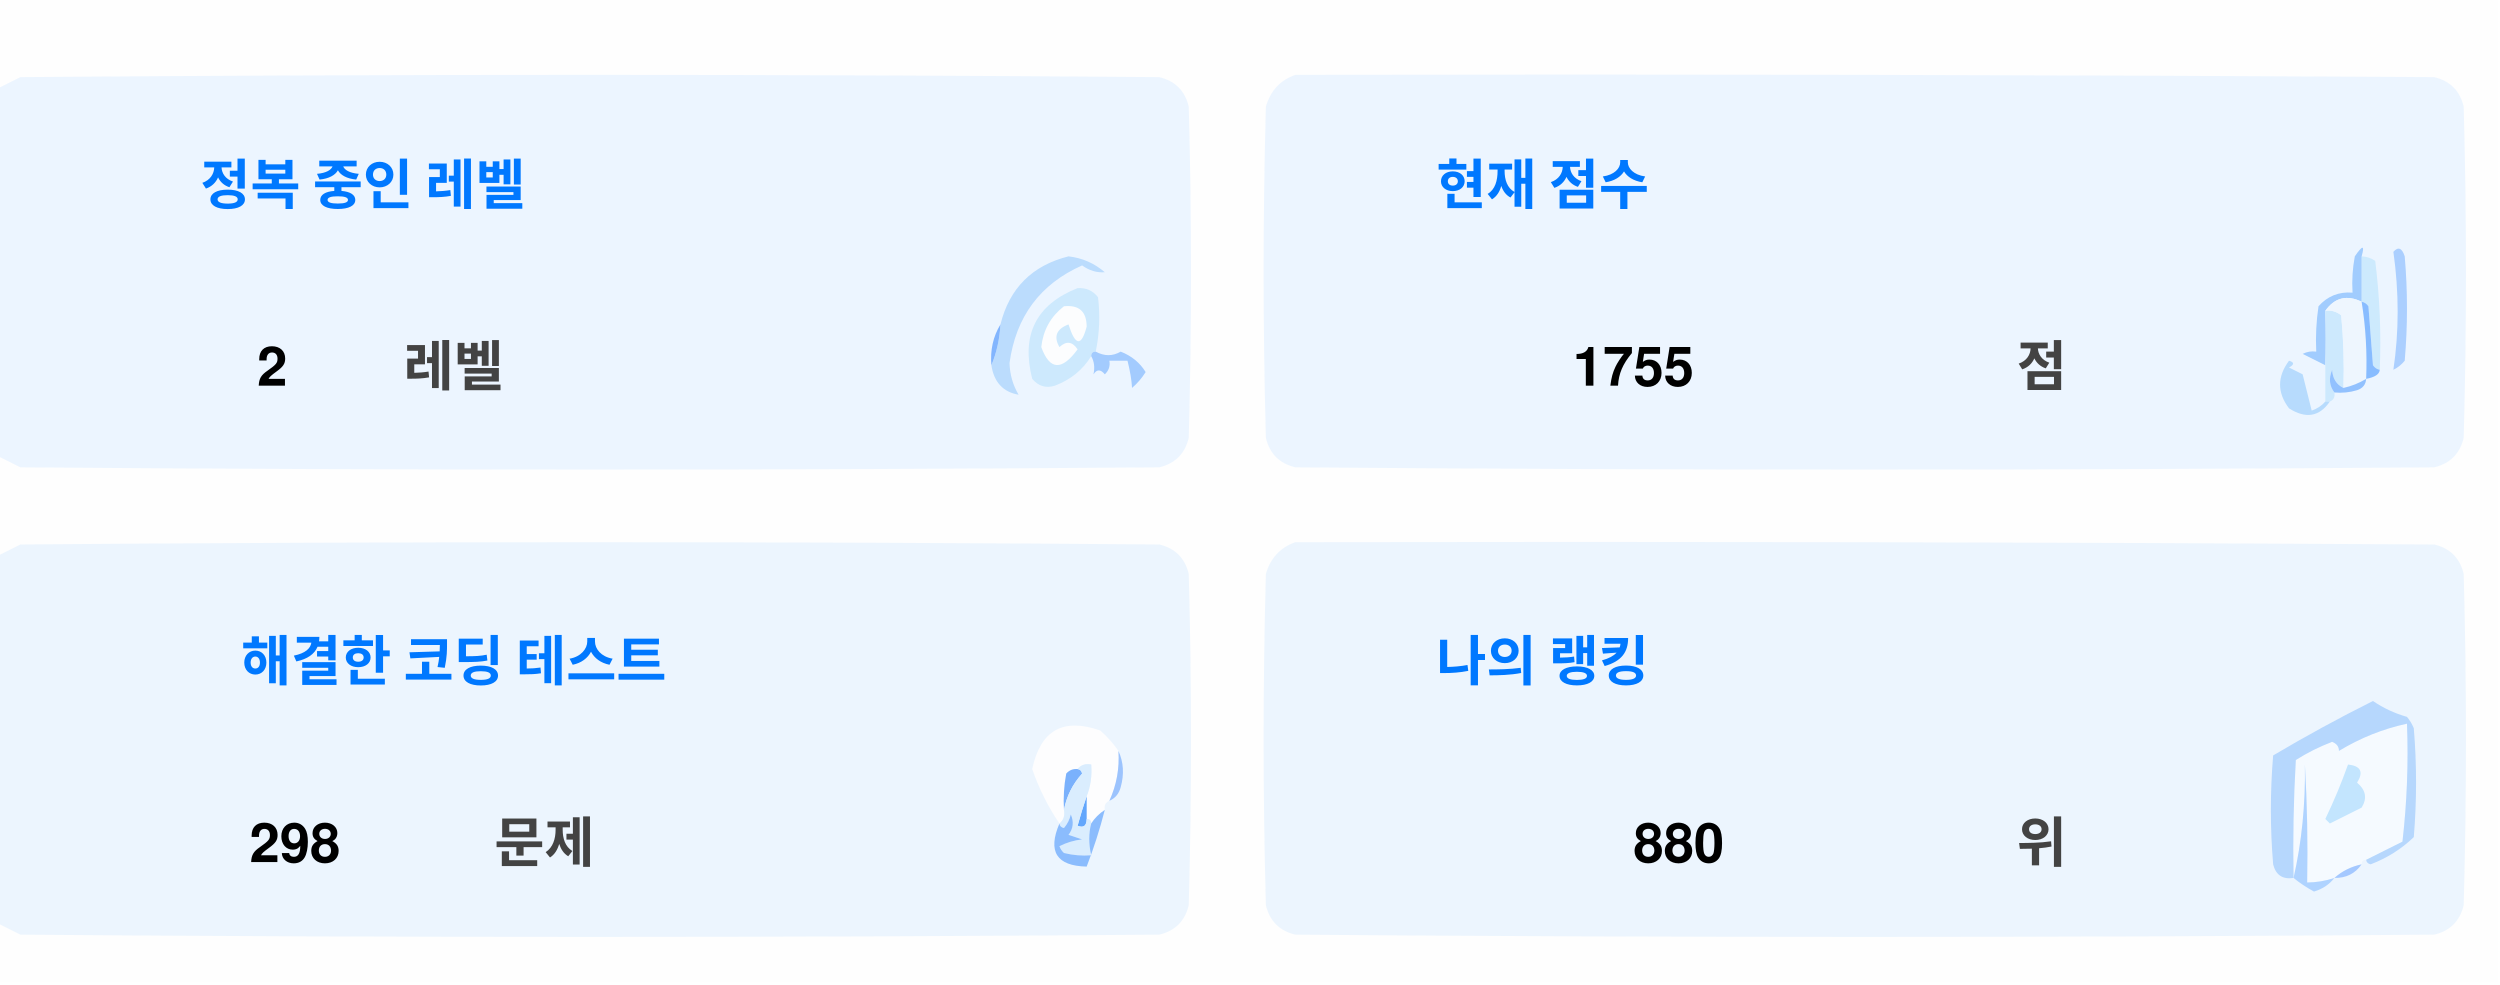
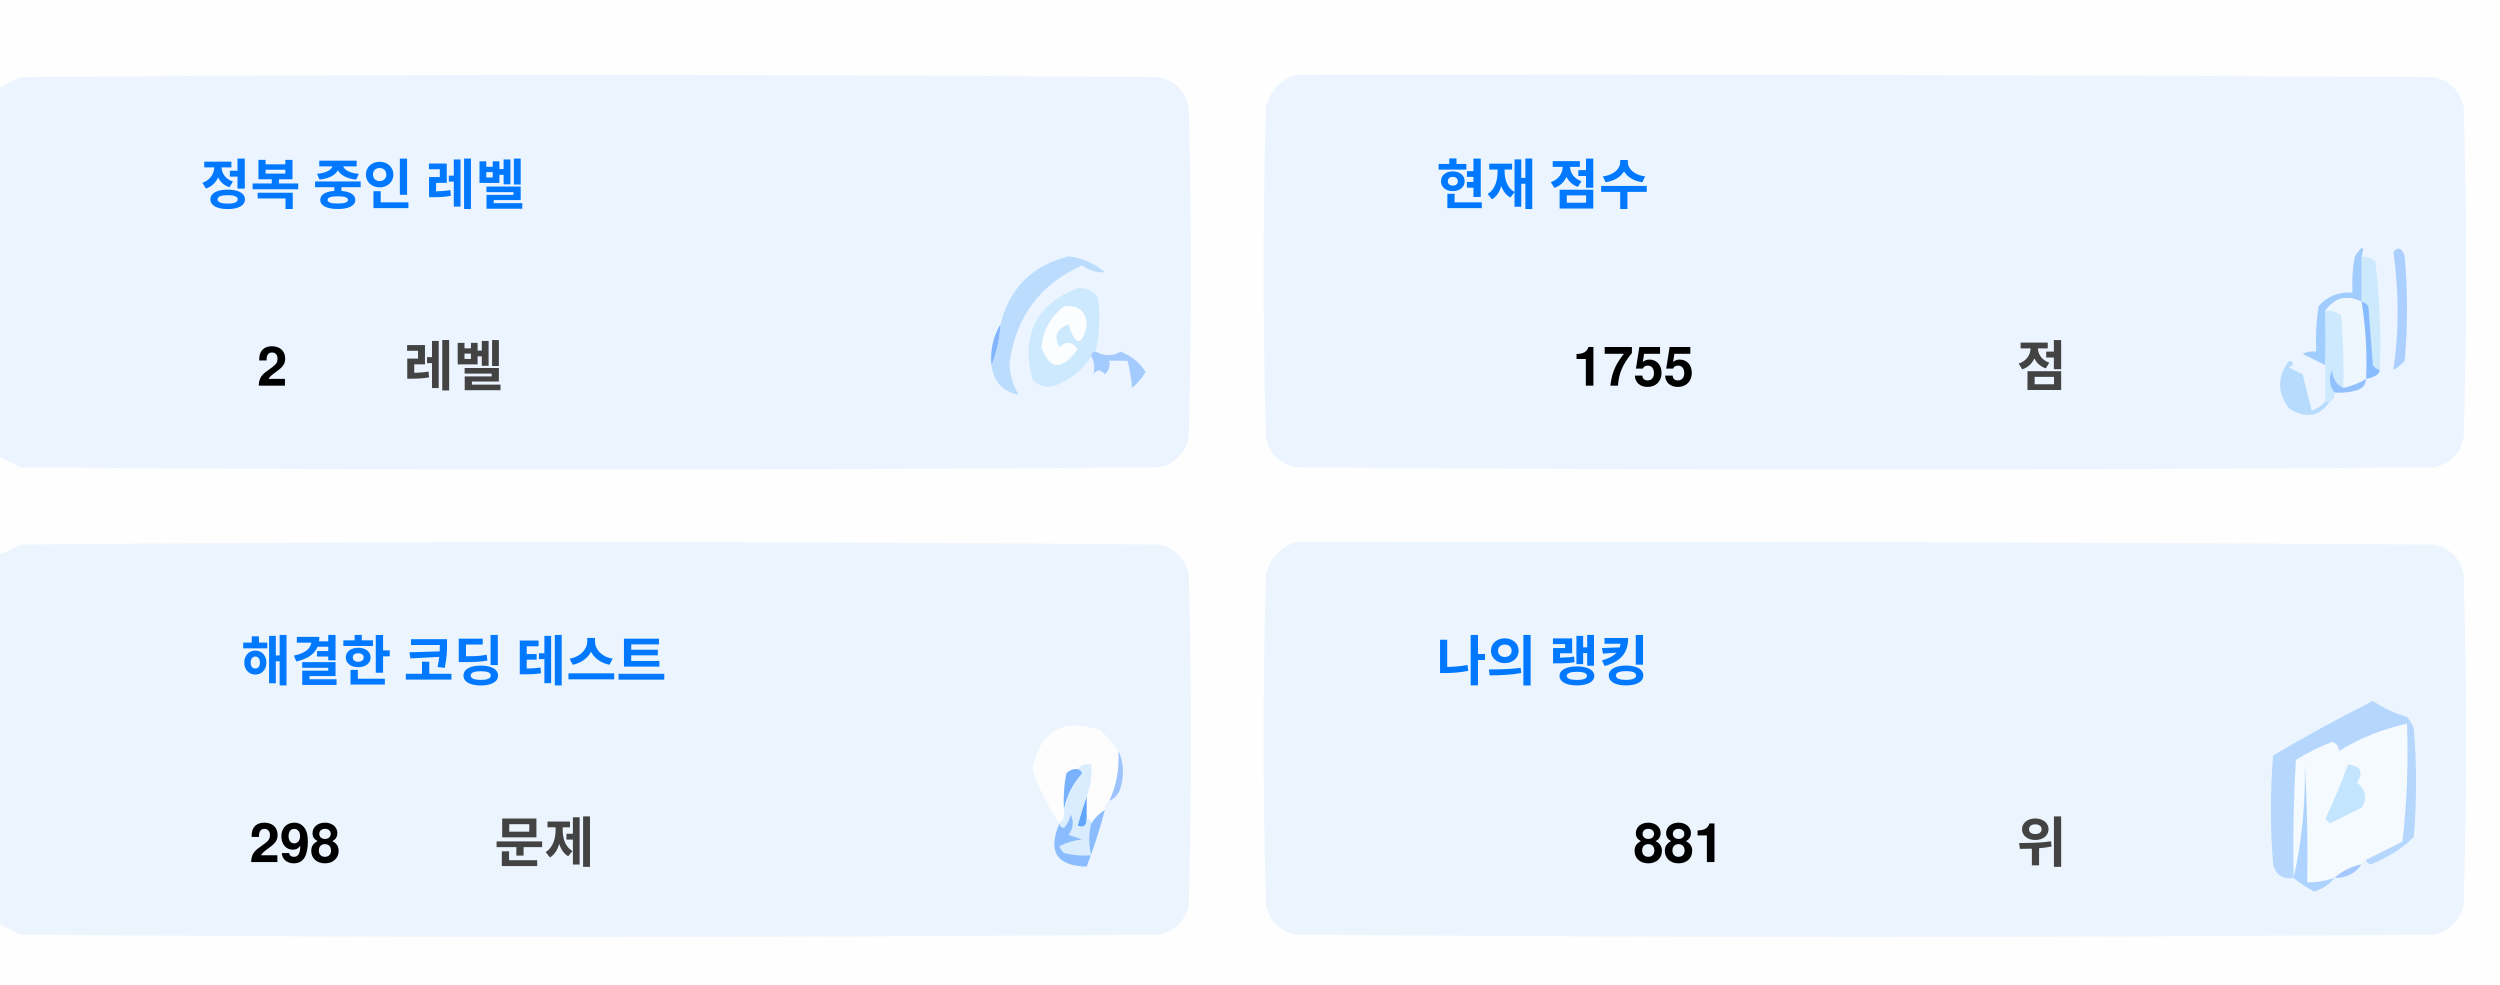
<svg xmlns="http://www.w3.org/2000/svg" version="1.1" width="551px" height="217px" style="shape-rendering:geometricPrecision; text-rendering:geometricPrecision; image-rendering:optimizeQuality; fill-rule:evenodd; clip-rule:evenodd">
  <style>.title {fill: #434343;font-size: 1rem;line-height: 1.5rem;font-weight: bold;font-family: -apple-system, BlinkMacSystemFont, Segoe UI, Helvetica, Arial, sans-serif, Apple Color Emoji, Segoe UI Emoji;}.desc {fill: #434343;font-size: 2.5rem;font-weight: bold;line-height: 1.5rem;font-family: -apple-system, BlinkMacSystemFont, Segoe UI, Helvetica, Arial, sans-serif, Apple Color Emoji, Segoe UI Emoji;}.desc-2 {fill: #434343;font-size: 1rem;font-weight: bold;line-height: 1.5rem;font-family: -apple-system, BlinkMacSystemFont, Segoe UI, Helvetica, Arial, sans-serif, Apple Color Emoji, Segoe UI Emoji;}.text, .desc {animation: twinkling 4s ease-in-out infinite;}@keyframes twinkling {40% { opacity: 1; }50% { opacity: 0.5; }60% { opacity: 1; }70% { opacity: 0.5; }80% { opacity: 1; }}</style>
  <g>
    <path style="opacity:1" fill="#fefefe" d="M -0.5,-0.5 C 183.167,-0.5 366.833,-0.5 550.5,-0.5C 550.5,71.833 550.5,144.167 550.5,216.5C 366.833,216.5 183.167,216.5 -0.5,216.5C -0.5,212.167 -0.5,207.833 -0.5,203.5C 1.14,204.32 2.807,205.153 4.5,206C 88.167,206.667 171.833,206.667 255.5,206C 259,205.167 261.167,203 262,199.5C 262.667,175.167 262.667,150.833 262,126.5C 261.167,123 259,120.833 255.5,120C 171.833,119.333 88.167,119.333 4.5,120C 2.807,120.847 1.14,121.68 -0.5,122.5C -0.5,115.167 -0.5,107.833 -0.5,100.5C 1.14,101.32 2.807,102.153 4.5,103C 88.167,103.667 171.833,103.667 255.5,103C 259,102.167 261.167,100 262,96.5C 262.667,72.167 262.667,47.833 262,23.5C 261.167,20 259,17.833 255.5,17C 171.833,16.333 88.167,16.333 4.5,17C 2.807,17.847 1.14,18.68 -0.5,19.5C -0.5,12.833 -0.5,6.167 -0.5,-0.5 Z" />
  </g>
  <g>
    <path style="opacity:1" fill="#ecf5ff" d="M -0.5,100.5 C -0.5,73.5 -0.5,46.5 -0.5,19.5C 1.14,18.68 2.807,17.847 4.5,17C 88.167,16.333 171.833,16.333 255.5,17C 259,17.833 261.167,20 262,23.5C 262.667,47.833 262.667,72.167 262,96.5C 261.167,100 259,102.167 255.5,103C 171.833,103.667 88.167,103.667 4.5,103C 2.807,102.153 1.14,101.32 -0.5,100.5 Z" />
  </g>
  <g>
    <path style="opacity:1" fill="#ecf5ff" d="M 285.5,16.5 C 369.167,16.333 452.834,16.5 536.5,17C 540,17.833 542.167,20 543,23.5C 543.667,47.833 543.667,72.167 543,96.5C 542.167,100 540,102.167 536.5,103C 452.833,103.667 369.167,103.667 285.5,103C 282,102.167 279.833,100 279,96.5C 278.333,72.167 278.333,47.833 279,23.5C 280.018,19.985 282.185,17.652 285.5,16.5 Z" />
  </g>
  <g>
    <path style="opacity:1" fill="#cdeafd" d="M 520.5,56.5 C 521.583,56.539 522.583,56.873 523.5,57.5C 524.498,65.472 524.831,73.472 524.5,81.5C 523.883,81.389 523.383,81.056 523,80.5C 522.667,76.167 522.333,71.833 522,67.5C 521.617,66.944 521.117,66.611 520.5,66.5C 520.5,63.167 520.5,59.833 520.5,56.5 Z" />
  </g>
  <g>
    <path style="opacity:1" fill="#abcfff" d="M 527.5,55.5 C 528.566,54.308 529.399,54.641 530,56.5C 530.667,64.167 530.667,71.833 530,79.5C 529.311,80.357 528.478,81.023 527.5,81.5C 528.758,73.08 528.758,64.414 527.5,55.5 Z" />
  </g>
  <g>
    <path style="opacity:1" fill="#bbdcfd" d="M 218.5,80.5 C 219.657,77.727 220.324,74.727 220.5,71.5C 222.49,63.51 227.49,58.51 235.5,56.5C 238.528,56.847 241.194,58.014 243.5,60C 241.744,60.141 240.078,59.641 238.5,58.5C 229.247,62.607 223.914,69.773 222.5,80C 222.565,82.526 223.232,84.859 224.5,87C 221.07,86.397 219.07,84.231 218.5,80.5 Z" />
  </g>
  <g>
    <path style="opacity:1" fill="#cde9fd" d="M 241.5,77.5 C 240.833,77.5 240.5,77.833 240.5,78.5C 238.628,81.529 235.961,83.695 232.5,85C 230.536,85.624 228.869,85.124 227.5,83.5C 225.021,73.791 228.354,67.124 237.5,63.5C 239.374,63.39 240.874,64.056 242,65.5C 242.497,69.524 242.331,73.524 241.5,77.5 Z" />
  </g>
  <g>
    <path style="opacity:1" fill="#fcfdfe" d="M 234.5,67.5 C 237.826,67.162 239.493,68.662 239.5,72C 238.334,76.434 237,76.267 235.5,71.5C 232.832,72.515 232.166,74.182 233.5,76.5C 235.017,75.089 236.351,75.256 237.5,77C 234.006,81.771 231.34,81.605 229.5,76.5C 229.904,72.771 231.571,69.771 234.5,67.5 Z" />
  </g>
  <g>
    <path style="opacity:1" fill="#a1ccfe" d="M 520.5,56.5 C 520.5,59.833 520.5,63.167 520.5,66.5C 517.238,64.922 514.572,65.589 512.5,68.5C 512.617,72.81 512.617,76.81 512.5,80.5C 510.86,79.68 509.193,78.847 507.5,78C 508.448,77.517 509.448,77.35 510.5,77.5C 510.335,74.15 510.502,70.817 511,67.5C 512.995,65.253 515.495,64.253 518.5,64.5C 518.336,61.813 518.503,59.146 519,56.5C 520.731,53.969 521.231,53.969 520.5,56.5 Z" />
  </g>
  <g>
    <path style="opacity:1" fill="#cde9fd" d="M 512.5,68.5 C 513.822,68.33 514.989,68.663 516,69.5C 516.499,74.823 516.666,80.156 516.5,85.5C 514.955,84.77 514.122,83.437 514,81.5C 513.22,83.387 513.387,85.054 514.5,86.5C 514.672,87.492 514.338,88.158 513.5,88.5C 513.167,88.5 512.833,88.5 512.5,88.5C 512.5,85.833 512.5,83.167 512.5,80.5C 512.617,76.81 512.617,72.81 512.5,68.5 Z" />
  </g>
  <g>
    <path style="opacity:1" fill="#eef6fe" d="M 520.5,66.5 C 521.407,72.106 521.74,77.773 521.5,83.5C 519.95,84.441 518.284,85.108 516.5,85.5C 516.666,80.156 516.499,74.823 516,69.5C 514.989,68.663 513.822,68.33 512.5,68.5C 514.572,65.589 517.238,64.922 520.5,66.5 Z" />
  </g>
  <g>
    <path style="opacity:1" fill="#88bcff" d="M 520.5,66.5 C 521.117,66.611 521.617,66.944 522,67.5C 522.333,71.833 522.667,76.167 523,80.5C 523.383,81.056 523.883,81.389 524.5,81.5C 524.445,82.469 523.445,83.136 521.5,83.5C 521.74,77.773 521.407,72.106 520.5,66.5 Z" />
  </g>
  <g>
    <path style="opacity:1" fill="#82b5fe" d="M 220.5,71.5 C 220.324,74.727 219.657,77.727 218.5,80.5C 218.215,77.171 218.882,74.171 220.5,71.5 Z" />
  </g>
  <g>
    <path style="opacity:1" fill="#a3cbfe" d="M 240.5,78.5 C 240.5,77.833 240.833,77.5 241.5,77.5C 243.391,78.536 245.224,78.536 247,77.5C 249.391,78.429 251.225,79.929 252.5,82C 251.681,83.319 250.681,84.486 249.5,85.5C 249.409,83.777 249.075,81.777 248.5,79.5C 247.167,79.5 245.833,79.5 244.5,79.5C 244.719,80.675 244.386,81.675 243.5,82.5C 242.575,81.359 241.741,81.359 241,82.5C 241.331,80.981 241.164,79.648 240.5,78.5 Z" />
  </g>
  <g>
    <path style="opacity:1" fill="#b7dbfd" d="M 512.5,88.5 C 512.833,88.5 513.167,88.5 513.5,88.5C 511.199,91.857 508.199,92.357 504.5,90C 501.872,86.535 501.872,83.035 504.5,79.5C 505.696,79.846 505.696,80.346 504.5,81C 505.5,81.5 506.5,82 507.5,82.5C 508.167,85.167 508.833,87.833 509.5,90.5C 510.739,90.058 511.739,89.391 512.5,88.5 Z" />
  </g>
  <g>
    <path style="opacity:1" fill="#92c1fe" d="M 516.5,85.5 C 518.284,85.108 519.95,84.441 521.5,83.5C 521.423,84.75 520.756,85.583 519.5,86C 517.866,86.493 516.199,86.66 514.5,86.5C 513.387,85.054 513.22,83.387 514,81.5C 514.122,83.437 514.955,84.77 516.5,85.5 Z" />
  </g>
  <g>
    <path style="opacity:1" fill="#ecf5fe" d="M -0.5,203.5 C -0.5,176.5 -0.5,149.5 -0.5,122.5C 1.14,121.68 2.807,120.847 4.5,120C 88.167,119.333 171.833,119.333 255.5,120C 259,120.833 261.167,123 262,126.5C 262.667,150.833 262.667,175.167 262,199.5C 261.167,203 259,205.167 255.5,206C 171.833,206.667 88.167,206.667 4.5,206C 2.807,205.153 1.14,204.32 -0.5,203.5 Z" />
  </g>
  <g>
    <path style="opacity:1" fill="#ecf5fe" d="M 285.5,119.5 C 369.167,119.333 452.834,119.5 536.5,120C 540,120.833 542.167,123 543,126.5C 543.667,150.833 543.667,175.167 543,199.5C 542.167,203 540,205.167 536.5,206C 452.833,206.667 369.167,206.667 285.5,206C 282,205.167 279.833,203 279,199.5C 278.333,175.167 278.333,150.833 279,126.5C 280.018,122.985 282.185,120.652 285.5,119.5 Z" />
  </g>
  <g>
    <path style="opacity:1" fill="#fdfdfe" d="M 246.5,165.5 C 246.758,169.367 246.092,173.034 244.5,176.5C 243.662,176.842 243.328,177.508 243.5,178.5C 242.272,179.306 241.272,180.306 240.5,181.5C 240.5,180.833 240.167,180.5 239.5,180.5C 239.5,178.833 239.5,177.167 239.5,175.5C 240.369,173.283 240.702,170.95 240.5,168.5C 239.209,168.263 238.209,168.596 237.5,169.5C 236.504,169.414 235.671,169.748 235,170.5C 234.503,173.146 234.336,175.813 234.5,178.5C 234.737,179.791 234.404,180.791 233.5,181.5C 230.986,177.806 228.986,173.806 227.5,169.5C 229.309,160.957 234.309,158.124 242.5,161C 244.07,162.397 245.404,163.897 246.5,165.5 Z" />
  </g>
  <g>
    <path style="opacity:1" fill="#f5faff" d="M 521.5,189.5 C 520.833,189.5 520.5,189.833 520.5,190.5C 518.181,190.992 516.181,191.992 514.5,193.5C 512.565,194.15 510.565,194.483 508.5,194.5C 508.666,185.827 508.5,177.16 508,168.5C 508.141,177.227 507.308,185.56 505.5,193.5C 505.334,184.827 505.5,176.16 506,167.5C 508.527,165.903 511.194,164.57 514,163.5C 515.011,163.892 515.511,164.559 515.5,165.5C 520.21,162.641 525.21,160.641 530.5,159.5C 530.831,168.192 530.498,176.859 529.5,185.5C 526.807,186.847 524.14,188.18 521.5,189.5 Z" />
  </g>
  <g>
    <path style="opacity:1" fill="#b6d7fd" d="M 521.5,189.5 C 524.14,188.18 526.807,186.847 529.5,185.5C 530.498,176.859 530.831,168.192 530.5,159.5C 525.21,160.641 520.21,162.641 515.5,165.5C 515.511,164.559 515.011,163.892 514,163.5C 511.194,164.57 508.527,165.903 506,167.5C 505.5,176.16 505.334,184.827 505.5,193.5C 503.089,193.863 501.589,192.863 501,190.5C 500.333,182.5 500.333,174.5 501,166.5C 508.173,162.246 515.507,158.246 523,154.5C 525.304,156.068 527.804,157.235 530.5,158C 531.126,158.75 531.626,159.584 532,160.5C 532.667,168.5 532.667,176.5 532,184.5C 529.292,187.111 526.125,189.111 522.5,190.5C 521.893,190.376 521.56,190.043 521.5,189.5 Z" />
  </g>
  <g>
    <path style="opacity:1" fill="#c3e5fe" d="M 517.5,168.5 C 520.317,168.801 520.984,170.134 519.5,172.5C 521.439,174.122 521.772,175.956 520.5,178C 518.167,179.167 515.833,180.333 513.5,181.5C 513.167,181.167 512.833,180.833 512.5,180.5C 514.414,176.515 516.081,172.515 517.5,168.5 Z" />
  </g>
  <g>
    <path style="opacity:1" fill="#7ab1fc" d="M 237.5,169.5 C 238.043,169.56 238.376,169.893 238.5,170.5C 236.395,172.836 235.062,175.503 234.5,178.5C 234.336,175.813 234.503,173.146 235,170.5C 235.671,169.748 236.504,169.414 237.5,169.5 Z" />
  </g>
  <g>
    <path style="opacity:1" fill="#afd3ff" d="M 514.5,193.5 C 513.378,194.947 511.878,195.947 510,196.5C 508.348,195.601 506.848,194.601 505.5,193.5C 507.308,185.56 508.141,177.227 508,168.5C 508.5,177.16 508.666,185.827 508.5,194.5C 510.565,194.483 512.565,194.15 514.5,193.5 Z" />
  </g>
  <g>
    <path style="opacity:1" fill="#9cc3fd" d="M 246.5,165.5 C 247.634,167.966 247.801,170.633 247,173.5C 246.623,174.942 245.79,175.942 244.5,176.5C 246.092,173.034 246.758,169.367 246.5,165.5 Z" />
  </g>
  <g>
    <path style="opacity:1" fill="#62a6fc" d="M 239.5,175.5 C 239.5,177.167 239.5,178.833 239.5,180.5C 239.483,182.028 238.816,182.528 237.5,182C 238.117,179.723 238.784,177.556 239.5,175.5 Z" />
  </g>
  <g>
    <path style="opacity:1" fill="#daedfe" d="M 237.5,169.5 C 238.209,168.596 239.209,168.263 240.5,168.5C 240.702,170.95 240.369,173.283 239.5,175.5C 238.784,177.556 238.117,179.723 237.5,182C 238.816,182.528 239.483,182.028 239.5,180.5C 240.167,180.5 240.5,180.833 240.5,181.5C 239.918,183.669 239.918,186.002 240.5,188.5C 238.473,188.662 236.473,188.495 234.5,188C 234.043,187.586 233.709,187.086 233.5,186.5C 235.078,185.702 236.744,185.202 238.5,185C 237.5,184.667 236.5,184.333 235.5,184C 236.554,182.612 236.72,181.112 236,179.5C 235.751,180.624 235.251,181.624 234.5,182.5C 233.893,182.376 233.56,182.043 233.5,181.5C 234.404,180.791 234.737,179.791 234.5,178.5C 235.062,175.503 236.395,172.836 238.5,170.5C 238.376,169.893 238.043,169.56 237.5,169.5 Z" />
  </g>
  <g>
    <path style="opacity:1" fill="#8bbcfd" d="M 243.5,178.5 C 242.395,182.803 241.062,186.969 239.5,191C 232.857,190.847 230.857,187.68 233.5,181.5C 233.56,182.043 233.893,182.376 234.5,182.5C 235.251,181.624 235.751,180.624 236,179.5C 236.72,181.112 236.554,182.612 235.5,184C 236.5,184.333 237.5,184.667 238.5,185C 236.744,185.202 235.078,185.702 233.5,186.5C 233.709,187.086 234.043,187.586 234.5,188C 236.473,188.495 238.473,188.662 240.5,188.5C 239.918,186.002 239.918,183.669 240.5,181.5C 241.272,180.306 242.272,179.306 243.5,178.5 Z" />
  </g>
  <g>
    <path style="opacity:1" fill="#a4c8ff" d="M 520.5,190.5 C 519.089,192.539 517.089,193.539 514.5,193.5C 516.181,191.992 518.181,190.992 520.5,190.5 Z" />
  </g>
  <text text-anchor="middle" x="80" y="45" class="title" style="fill:#0078ff;" stroke="#none" stroke-width="1">정복 중인 레벨</text>
  <text text-anchor="middle" x="60" y="85" class="desc" style="fill:#000000;" stroke="#none" stroke-width="1">2</text>
  <text text-anchor="middle" x="100" y="85" class="desc-2" style="fill:#434343;" stroke="#none" stroke-width="1">레벨</text>
  <text text-anchor="middle" x="340" y="45" class="title" style="fill:#0078ff;" stroke="#none" stroke-width="1">현재 점수</text>
  <text text-anchor="middle" x="360" y="85" class="desc" style="fill:#000000;" stroke="#none" stroke-width="1">1755</text>
  <text text-anchor="middle" x="450" y="85" class="desc-2" style="fill:#434343;" stroke="#none" stroke-width="1">점</text>
  <text text-anchor="middle" x="100" y="150" class="title" style="fill:#0078ff;" stroke="#none" stroke-width="1">해결한 코딩 테스트</text>
  <text text-anchor="middle" x="65" y="190" class="desc" style="fill:#000000;" stroke="#none" stroke-width="1">298</text>
  <text text-anchor="middle" x="120" y="190" class="desc-2" style="fill:#434343;" stroke="#none" stroke-width="1">문제</text>
  <text text-anchor="middle" x="340" y="150" class="title" style="fill:#0078ff;" stroke="#none" stroke-width="1">나의 랭킹</text>
-   <text text-anchor="middle" x="370" y="190" class="desc" style="fill:#000000;" stroke="#none" stroke-width="1">880</text>
+   <text text-anchor="middle" x="370" y="190" class="desc" style="fill:#000000;" stroke="#none" stroke-width="1">881</text>
  <text text-anchor="middle" x="450" y="190" class="desc-2" style="fill:#434343;" stroke="#none" stroke-width="1">위</text>
</svg>
